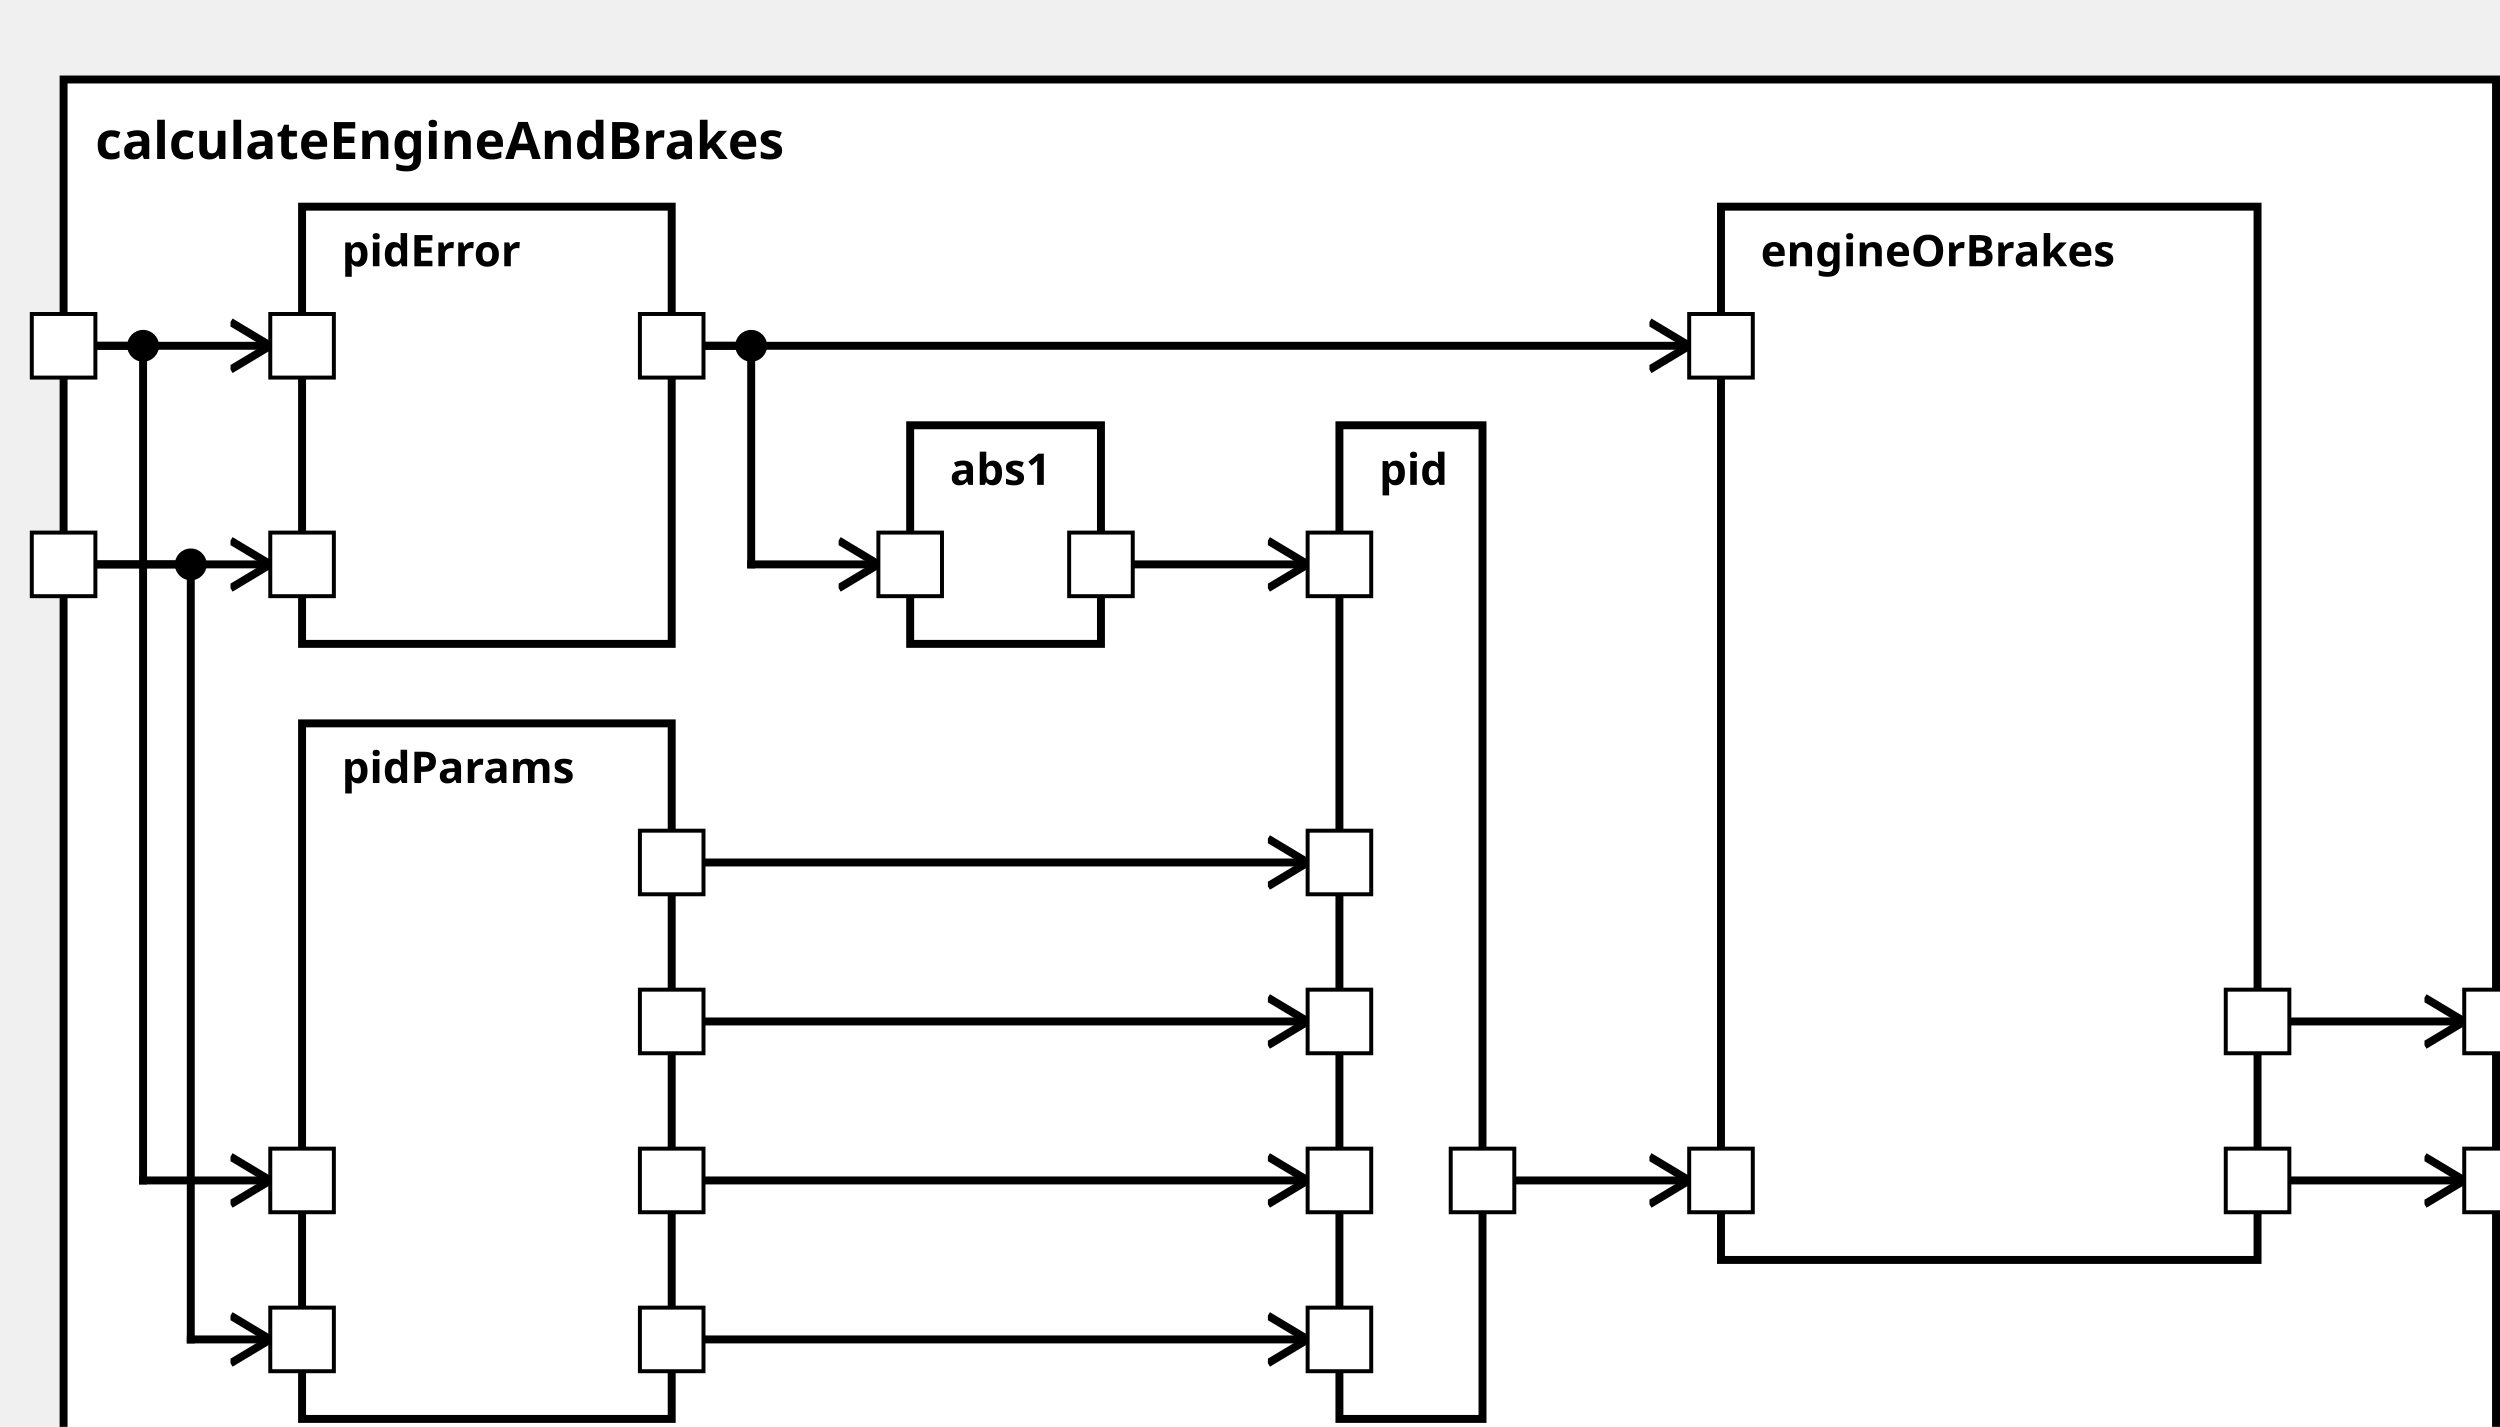
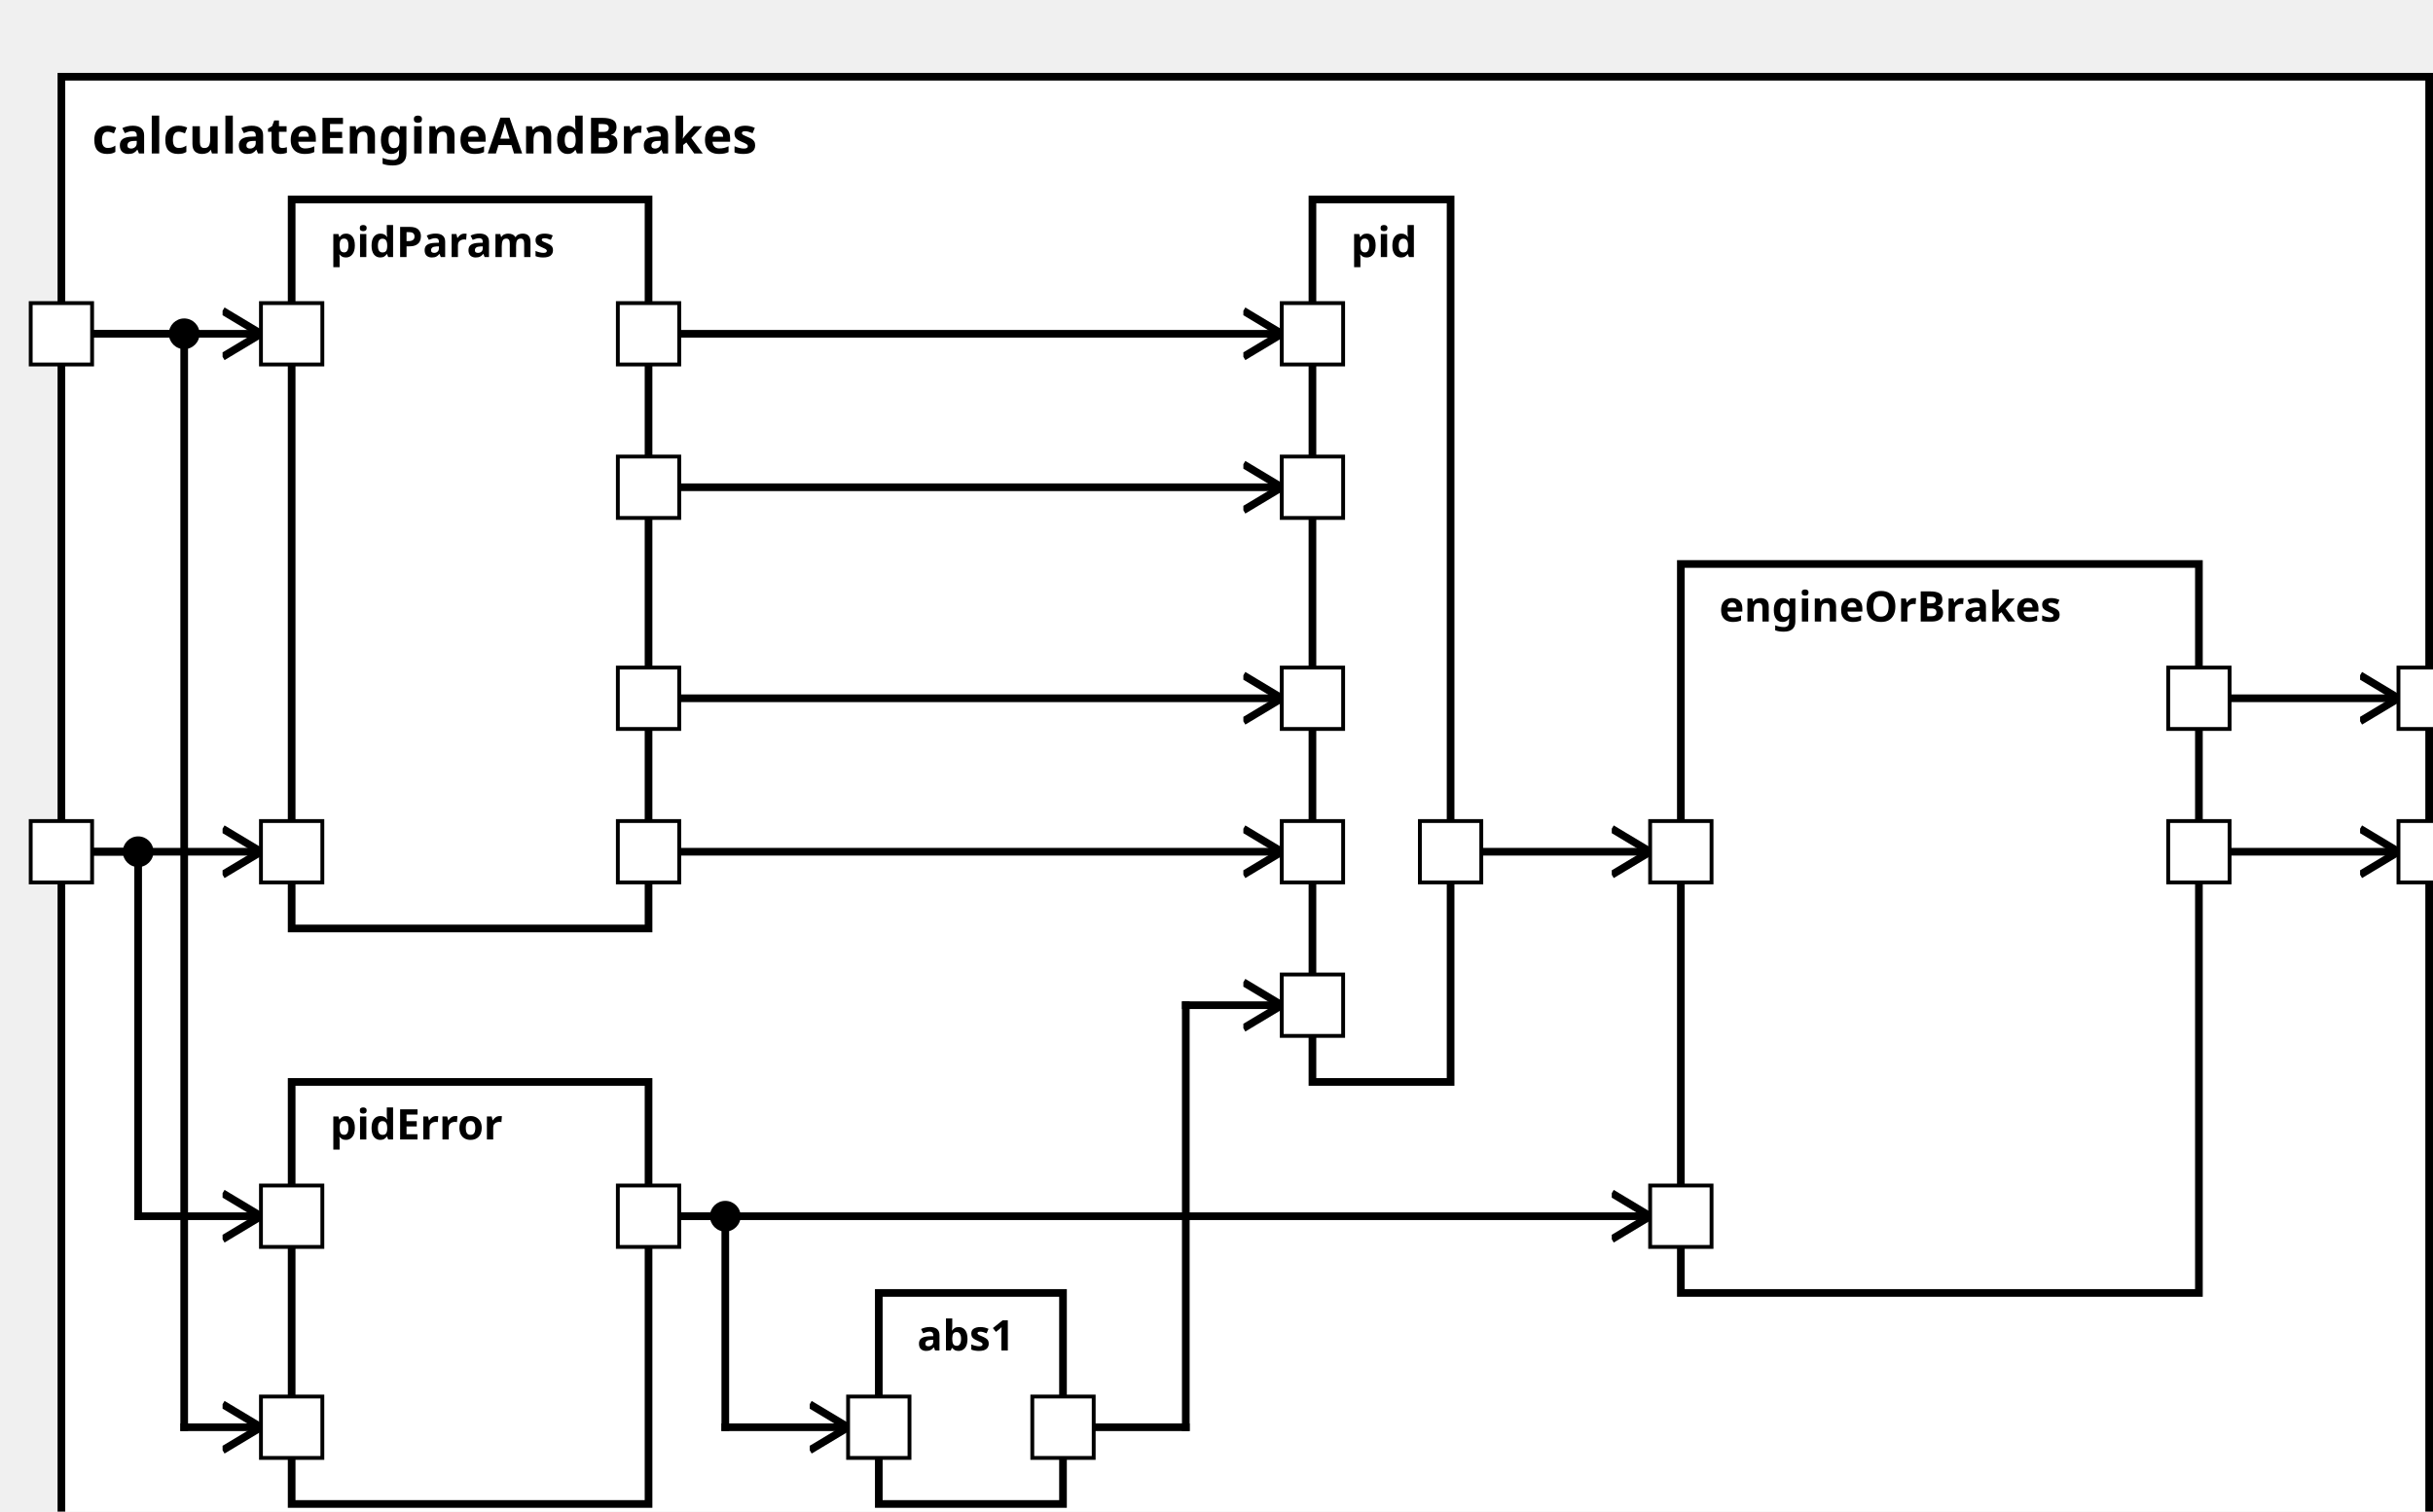
<svg xmlns="http://www.w3.org/2000/svg" xmlns:xlink="http://www.w3.org/1999/xlink" width="100%" height="100%" version="1.1">
  <svg version="1.1">
    <g transform="translate(16 20)">
-       <rect id="60" width="612" height="357" style="fill:white;stroke:black;stroke-width:2;fill-opacity:1.0;stroke-opacity:1.0" />
+       <rect id="57" width="617" height="392" style="fill:white;stroke:black;stroke-width:2;fill-opacity:1.0;stroke-opacity:1.0" />
      <text x="8" y="20" style="font-weight: bold" font-family="Verdana" font-size="13" fill="black">
            calculateEngineAndBrakes
    </text>
    </g>
  </svg>
-   <g transform="translate(76 182)">
-     <rect data-name="testing.subpackage10.motion.calculateEngineAndBrakes.pidParams" id="63" width="93" height="175" style="fill:white;stroke:black;stroke-width:2;fill-opacity:1.0;stroke-opacity:1.0" />
+   <g transform="translate(76 52)">
+     <rect data-name="testing.subpackage10.motion.calculateEngineAndBrakes.pidParams" id="59" width="93" height="190" style="fill:white;stroke:black;stroke-width:2;fill-opacity:1.0;stroke-opacity:1.0" />
    <text x="10" y="15" alignment-baseline="middle" style="font-weight: bold" font-family="Verdana" font-size="11" fill="black">
    pidParams
    </text>
  </g>
-   <g transform="translate(76 52)">
-     <rect data-name="testing.subpackage10.motion.calculateEngineAndBrakes.pidError" id="62" width="93" height="110" style="fill:white;stroke:black;stroke-width:2;fill-opacity:1.0;stroke-opacity:1.0" />
+   <g transform="translate(76 282)">
+     <rect data-name="testing.subpackage10.motion.calculateEngineAndBrakes.pidError" id="60" width="93" height="110" style="fill:white;stroke:black;stroke-width:2;fill-opacity:1.0;stroke-opacity:1.0" />
    <text x="10" y="15" alignment-baseline="middle" style="font-weight: bold" font-family="Verdana" font-size="11" fill="black">
    pidError
    </text>
  </g>
-   <g transform="translate(229 107)">
-     <rect data-name="testing.subpackage10.motion.calculateEngineAndBrakes.abs1" id="64" width="48" height="55" style="fill:white;stroke:black;stroke-width:2;fill-opacity:1.0;stroke-opacity:1.0" />
+   <g transform="translate(229 337)">
+     <rect data-name="testing.subpackage10.motion.calculateEngineAndBrakes.abs1" id="61" width="48" height="55" style="fill:white;stroke:black;stroke-width:2;fill-opacity:1.0;stroke-opacity:1.0" />
    <text x="10" y="15" alignment-baseline="middle" style="font-weight: bold" font-family="Verdana" font-size="11" fill="black">
    abs1
    </text>
  </g>
-   <g transform="translate(337 107)">
-     <rect data-name="testing.subpackage10.motion.calculateEngineAndBrakes.pid" id="65" width="36" height="250" style="fill:white;stroke:black;stroke-width:2;fill-opacity:1.0;stroke-opacity:1.0" />
+   <g transform="translate(342 52)">
+     <rect data-name="testing.subpackage10.motion.calculateEngineAndBrakes.pid" id="62" width="36" height="230" style="fill:white;stroke:black;stroke-width:2;fill-opacity:1.0;stroke-opacity:1.0" />
    <text x="10" y="15" alignment-baseline="middle" style="font-weight: bold" font-family="Verdana" font-size="11" fill="black">
    pid
    </text>
  </g>
-   <g transform="translate(433 52)">
-     <rect data-name="testing.subpackage10.motion.calculateEngineAndBrakes.engineOrBrakes" id="66" width="135" height="265" style="fill:white;stroke:black;stroke-width:2;fill-opacity:1.0;stroke-opacity:1.0" />
+   <g transform="translate(438 147)">
+     <rect data-name="testing.subpackage10.motion.calculateEngineAndBrakes.engineOrBrakes" id="63" width="135" height="190" style="fill:white;stroke:black;stroke-width:2;fill-opacity:1.0;stroke-opacity:1.0" />
    <text x="10" y="15" alignment-baseline="middle" style="font-weight: bold" font-family="Verdana" font-size="11" fill="black">
    engineOrBrakes
    </text>
  </g>
  <defs>
    <marker id="0,0,0" markerWidth="13" markerHeight="13" refX="5" refY="5" orient="auto">
      <polyline points="0,2 5,5 0,8" style="fill:none; stroke:rgb(0,0,0);                     stroke-width:1" />
    </marker>
  </defs>
-   <line stroke-linecap="square" x1="576" y1="297" x2="620" y2="297" style="stroke:rgb(0, 0,0);             stroke-width:2;                 marker-end: url(#0,0,0)             " />
-   <line stroke-linecap="square" x1="576" y1="257" x2="620" y2="257" style="stroke:rgb(0, 0,0);             stroke-width:2;                 marker-end: url(#0,0,0)             " />
-   <line stroke-linecap="square" x1="24" y1="87" x2="36" y2="87" style="stroke:rgb(0, 0,0);             stroke-width:2; " />
-   <line stroke-linecap="square" x1="36" y1="87" x2="36" y2="297" style="stroke:rgb(0, 0,0);             stroke-width:2; " />
-   <circle cx="36" cy="87" r="4" fill="black" />
-   <line stroke-linecap="square" x1="36" y1="297" x2="68" y2="297" style="stroke:rgb(0, 0,0);             stroke-width:2;                 marker-end: url(#0,0,0)             " />
-   <line stroke-linecap="square" x1="24" y1="142" x2="48" y2="142" style="stroke:rgb(0, 0,0);             stroke-width:2; " />
-   <line stroke-linecap="square" x1="48" y1="142" x2="48" y2="337" style="stroke:rgb(0, 0,0);             stroke-width:2; " />
-   <circle cx="48" cy="142" r="4" fill="black" />
-   <line stroke-linecap="square" x1="48" y1="337" x2="68" y2="337" style="stroke:rgb(0, 0,0);             stroke-width:2;                 marker-end: url(#0,0,0)             " />
+   <line stroke-linecap="square" x1="581" y1="222" x2="625" y2="222" style="stroke:rgb(0, 0,0);             stroke-width:2;                 marker-end: url(#0,0,0)             " />
+   <line stroke-linecap="square" x1="581" y1="182" x2="625" y2="182" style="stroke:rgb(0, 0,0);             stroke-width:2;                 marker-end: url(#0,0,0)             " />
+   <line stroke-linecap="square" x1="24" y1="222" x2="68" y2="222" style="stroke:rgb(0, 0,0);             stroke-width:2;                 marker-end: url(#0,0,0)             " />
  <line stroke-linecap="square" x1="24" y1="87" x2="68" y2="87" style="stroke:rgb(0, 0,0);             stroke-width:2;                 marker-end: url(#0,0,0)             " />
-   <line stroke-linecap="square" x1="24" y1="142" x2="68" y2="142" style="stroke:rgb(0, 0,0);             stroke-width:2;                 marker-end: url(#0,0,0)             " />
-   <line stroke-linecap="square" x1="177" y1="297" x2="329" y2="297" style="stroke:rgb(0, 0,0);             stroke-width:2;                 marker-end: url(#0,0,0)             " />
-   <line stroke-linecap="square" x1="177" y1="337" x2="329" y2="337" style="stroke:rgb(0, 0,0);             stroke-width:2;                 marker-end: url(#0,0,0)             " />
-   <line stroke-linecap="square" x1="177" y1="217" x2="329" y2="217" style="stroke:rgb(0, 0,0);             stroke-width:2;                 marker-end: url(#0,0,0)             " />
-   <line stroke-linecap="square" x1="177" y1="257" x2="329" y2="257" style="stroke:rgb(0, 0,0);             stroke-width:2;                 marker-end: url(#0,0,0)             " />
-   <line stroke-linecap="square" x1="177" y1="87" x2="189" y2="87" style="stroke:rgb(0, 0,0);             stroke-width:2; " />
-   <line stroke-linecap="square" x1="189" y1="87" x2="189" y2="142" style="stroke:rgb(0, 0,0);             stroke-width:2; " />
-   <circle cx="189" cy="87" r="4" fill="black" />
-   <line stroke-linecap="square" x1="189" y1="142" x2="221" y2="142" style="stroke:rgb(0, 0,0);             stroke-width:2;                 marker-end: url(#0,0,0)             " />
-   <line stroke-linecap="square" x1="285" y1="142" x2="329" y2="142" style="stroke:rgb(0, 0,0);             stroke-width:2;                 marker-end: url(#0,0,0)             " />
-   <line stroke-linecap="square" x1="177" y1="87" x2="425" y2="87" style="stroke:rgb(0, 0,0);             stroke-width:2;                 marker-end: url(#0,0,0)             " />
-   <line stroke-linecap="square" x1="381" y1="297" x2="425" y2="297" style="stroke:rgb(0, 0,0);             stroke-width:2;                 marker-end: url(#0,0,0)             " />
+   <line stroke-linecap="square" x1="24" y1="222" x2="36" y2="222" style="stroke:rgb(0, 0,0);             stroke-width:2; " />
+   <line stroke-linecap="square" x1="36" y1="222" x2="36" y2="317" style="stroke:rgb(0, 0,0);             stroke-width:2; " />
+   <circle cx="36" cy="222" r="4" fill="black" />
+   <line stroke-linecap="square" x1="36" y1="317" x2="68" y2="317" style="stroke:rgb(0, 0,0);             stroke-width:2;                 marker-end: url(#0,0,0)             " />
+   <line stroke-linecap="square" x1="24" y1="87" x2="48" y2="87" style="stroke:rgb(0, 0,0);             stroke-width:2; " />
+   <line stroke-linecap="square" x1="48" y1="87" x2="48" y2="372" style="stroke:rgb(0, 0,0);             stroke-width:2; " />
+   <circle cx="48" cy="87" r="4" fill="black" />
+   <line stroke-linecap="square" x1="48" y1="372" x2="68" y2="372" style="stroke:rgb(0, 0,0);             stroke-width:2;                 marker-end: url(#0,0,0)             " />
+   <line stroke-linecap="square" x1="177" y1="222" x2="334" y2="222" style="stroke:rgb(0, 0,0);             stroke-width:2;                 marker-end: url(#0,0,0)             " />
+   <line stroke-linecap="square" x1="177" y1="87" x2="334" y2="87" style="stroke:rgb(0, 0,0);             stroke-width:2;                 marker-end: url(#0,0,0)             " />
+   <line stroke-linecap="square" x1="177" y1="127" x2="334" y2="127" style="stroke:rgb(0, 0,0);             stroke-width:2;                 marker-end: url(#0,0,0)             " />
+   <line stroke-linecap="square" x1="177" y1="182" x2="334" y2="182" style="stroke:rgb(0, 0,0);             stroke-width:2;                 marker-end: url(#0,0,0)             " />
+   <line stroke-linecap="square" x1="177" y1="317" x2="189" y2="317" style="stroke:rgb(0, 0,0);             stroke-width:2; " />
+   <line stroke-linecap="square" x1="189" y1="317" x2="189" y2="372" style="stroke:rgb(0, 0,0);             stroke-width:2; " />
+   <circle cx="189" cy="317" r="4" fill="black" />
+   <line stroke-linecap="square" x1="189" y1="372" x2="221" y2="372" style="stroke:rgb(0, 0,0);             stroke-width:2;                 marker-end: url(#0,0,0)             " />
+   <line stroke-linecap="square" x1="285" y1="372" x2="309" y2="372" style="stroke:rgb(0, 0,0);             stroke-width:2; " />
+   <line stroke-linecap="square" x1="309" y1="372" x2="309" y2="262" style="stroke:rgb(0, 0,0);             stroke-width:2; " />
+   <line stroke-linecap="square" x1="309" y1="262" x2="334" y2="262" style="stroke:rgb(0, 0,0);             stroke-width:2;                 marker-end: url(#0,0,0)             " />
+   <line stroke-linecap="square" x1="177" y1="317" x2="430" y2="317" style="stroke:rgb(0, 0,0);             stroke-width:2;                 marker-end: url(#0,0,0)             " />
+   <line stroke-linecap="square" x1="386" y1="222" x2="430" y2="222" style="stroke:rgb(0, 0,0);             stroke-width:2;                 marker-end: url(#0,0,0)             " />
  <defs>
    <rect id="port" x="0" y="0" width="16" height="16" style="fill:white;stroke:rgb(0,0,0);stroke-width:1;fill-opacity:1.0;stroke-opacity:1.0" />
  </defs>
+   <use x="8" y="214" xlink:href="#port" />
+   <text text-anchor="end" alignment-baseline="middle" x="4" y="224" transform="rotate(0,4,224)" style="font-weight: regular" font-family="Verdana" font-size="9" fill="black">
+ 
+ </text>
  <use x="8" y="79" xlink:href="#port" />
  <text text-anchor="end" alignment-baseline="middle" x="4" y="89" transform="rotate(0,4,89)" style="font-weight: regular" font-family="Verdana" font-size="9" fill="black">

</text>
-   <use x="8" y="134" xlink:href="#port" />
-   <text text-anchor="end" alignment-baseline="middle" x="4" y="144" transform="rotate(0,4,144)" style="font-weight: regular" font-family="Verdana" font-size="9" fill="black">
+   <use x="625" y="214" xlink:href="#port" />
+   <text text-anchor="start" alignment-baseline="middle" x="645" y="224" transform="rotate(0,645,224)" style="font-weight: regular" font-family="Verdana" font-size="9" fill="black">

</text>
-   <use x="620" y="289" xlink:href="#port" />
-   <text text-anchor="start" alignment-baseline="middle" x="640" y="299" transform="rotate(0,640,299)" style="font-weight: regular" font-family="Verdana" font-size="9" fill="black">
+   <use x="625" y="174" xlink:href="#port" />
+   <text text-anchor="start" alignment-baseline="middle" x="645" y="184" transform="rotate(0,645,184)" style="font-weight: regular" font-family="Verdana" font-size="9" fill="black">

</text>
-   <use x="620" y="249" xlink:href="#port" />
-   <text text-anchor="start" alignment-baseline="middle" x="640" y="259" transform="rotate(0,640,259)" style="font-weight: regular" font-family="Verdana" font-size="9" fill="black">
- 
- </text>
-   <use x="68" y="289" xlink:href="#port" />
-   <text text-anchor="start" alignment-baseline="middle" x="87" y="299" transform="rotate(0,87,299)" style="font-weight: regular" font-family="Verdana" font-size="9" fill="black">
- 
- </text>
-   <use x="68" y="329" xlink:href="#port" />
-   <text text-anchor="start" alignment-baseline="middle" x="87" y="339" transform="rotate(0,87,339)" style="font-weight: regular" font-family="Verdana" font-size="9" fill="black">
- 
- </text>
-   <use x="161" y="289" xlink:href="#port" />
-   <text text-anchor="end" alignment-baseline="middle" x="158" y="299" transform="rotate(0,158,299)" style="font-weight: regular" font-family="Verdana" font-size="9" fill="black">
- 
- </text>
-   <use x="161" y="329" xlink:href="#port" />
-   <text text-anchor="end" alignment-baseline="middle" x="158" y="339" transform="rotate(0,158,339)" style="font-weight: regular" font-family="Verdana" font-size="9" fill="black">
- 
- </text>
-   <use x="161" y="209" xlink:href="#port" />
-   <text text-anchor="end" alignment-baseline="middle" x="158" y="219" transform="rotate(0,158,219)" style="font-weight: regular" font-family="Verdana" font-size="9" fill="black">
- 
- </text>
-   <use x="161" y="249" xlink:href="#port" />
-   <text text-anchor="end" alignment-baseline="middle" x="158" y="259" transform="rotate(0,158,259)" style="font-weight: regular" font-family="Verdana" font-size="9" fill="black">
+   <use x="68" y="214" xlink:href="#port" />
+   <text text-anchor="start" alignment-baseline="middle" x="87" y="224" transform="rotate(0,87,224)" style="font-weight: regular" font-family="Verdana" font-size="9" fill="black">

</text>
  <use x="68" y="79" xlink:href="#port" />
  <text text-anchor="start" alignment-baseline="middle" x="87" y="89" transform="rotate(0,87,89)" style="font-weight: regular" font-family="Verdana" font-size="9" fill="black">

</text>
-   <use x="68" y="134" xlink:href="#port" />
-   <text text-anchor="start" alignment-baseline="middle" x="87" y="144" transform="rotate(0,87,144)" style="font-weight: regular" font-family="Verdana" font-size="9" fill="black">
+   <use x="161" y="214" xlink:href="#port" />
+   <text text-anchor="end" alignment-baseline="middle" x="158" y="224" transform="rotate(0,158,224)" style="font-weight: regular" font-family="Verdana" font-size="9" fill="black">

</text>
  <use x="161" y="79" xlink:href="#port" />
  <text text-anchor="end" alignment-baseline="middle" x="158" y="89" transform="rotate(0,158,89)" style="font-weight: regular" font-family="Verdana" font-size="9" fill="black">

</text>
-   <use x="221" y="134" xlink:href="#port" />
-   <text text-anchor="start" alignment-baseline="middle" x="240" y="144" transform="rotate(0,240,144)" style="font-weight: regular" font-family="Verdana" font-size="9" fill="black">
+   <use x="161" y="119" xlink:href="#port" />
+   <text text-anchor="end" alignment-baseline="middle" x="158" y="129" transform="rotate(0,158,129)" style="font-weight: regular" font-family="Verdana" font-size="9" fill="black">

</text>
-   <use x="269" y="134" xlink:href="#port" />
-   <text text-anchor="end" alignment-baseline="middle" x="266" y="144" transform="rotate(0,266,144)" style="font-weight: regular" font-family="Verdana" font-size="9" fill="black">
+   <use x="161" y="174" xlink:href="#port" />
+   <text text-anchor="end" alignment-baseline="middle" x="158" y="184" transform="rotate(0,158,184)" style="font-weight: regular" font-family="Verdana" font-size="9" fill="black">

</text>
-   <use x="329" y="289" xlink:href="#port" />
-   <text text-anchor="start" alignment-baseline="middle" x="348" y="299" transform="rotate(0,348,299)" style="font-weight: regular" font-family="Verdana" font-size="9" fill="black">
+   <use x="68" y="309" xlink:href="#port" />
+   <text text-anchor="start" alignment-baseline="middle" x="87" y="319" transform="rotate(0,87,319)" style="font-weight: regular" font-family="Verdana" font-size="9" fill="black">

</text>
-   <use x="329" y="329" xlink:href="#port" />
-   <text text-anchor="start" alignment-baseline="middle" x="348" y="339" transform="rotate(0,348,339)" style="font-weight: regular" font-family="Verdana" font-size="9" fill="black">
+   <use x="68" y="364" xlink:href="#port" />
+   <text text-anchor="start" alignment-baseline="middle" x="87" y="374" transform="rotate(0,87,374)" style="font-weight: regular" font-family="Verdana" font-size="9" fill="black">

</text>
-   <use x="329" y="209" xlink:href="#port" />
-   <text text-anchor="start" alignment-baseline="middle" x="348" y="219" transform="rotate(0,348,219)" style="font-weight: regular" font-family="Verdana" font-size="9" fill="black">
+   <use x="161" y="309" xlink:href="#port" />
+   <text text-anchor="end" alignment-baseline="middle" x="158" y="319" transform="rotate(0,158,319)" style="font-weight: regular" font-family="Verdana" font-size="9" fill="black">

</text>
-   <use x="329" y="249" xlink:href="#port" />
-   <text text-anchor="start" alignment-baseline="middle" x="348" y="259" transform="rotate(0,348,259)" style="font-weight: regular" font-family="Verdana" font-size="9" fill="black">
+   <use x="221" y="364" xlink:href="#port" />
+   <text text-anchor="start" alignment-baseline="middle" x="240" y="374" transform="rotate(0,240,374)" style="font-weight: regular" font-family="Verdana" font-size="9" fill="black">

</text>
-   <use x="329" y="134" xlink:href="#port" />
-   <text text-anchor="start" alignment-baseline="middle" x="348" y="144" transform="rotate(0,348,144)" style="font-weight: regular" font-family="Verdana" font-size="9" fill="black">
+   <use x="269" y="364" xlink:href="#port" />
+   <text text-anchor="end" alignment-baseline="middle" x="266" y="374" transform="rotate(0,266,374)" style="font-weight: regular" font-family="Verdana" font-size="9" fill="black">

</text>
-   <use x="365" y="289" xlink:href="#port" />
-   <text text-anchor="end" alignment-baseline="middle" x="362" y="299" transform="rotate(0,362,299)" style="font-weight: regular" font-family="Verdana" font-size="9" fill="black">
+   <use x="334" y="214" xlink:href="#port" />
+   <text text-anchor="start" alignment-baseline="middle" x="353" y="224" transform="rotate(0,353,224)" style="font-weight: regular" font-family="Verdana" font-size="9" fill="black">

</text>
-   <use x="425" y="79" xlink:href="#port" />
-   <text text-anchor="start" alignment-baseline="middle" x="444" y="89" transform="rotate(0,444,89)" style="font-weight: regular" font-family="Verdana" font-size="9" fill="black">
+   <use x="334" y="79" xlink:href="#port" />
+   <text text-anchor="start" alignment-baseline="middle" x="353" y="89" transform="rotate(0,353,89)" style="font-weight: regular" font-family="Verdana" font-size="9" fill="black">

</text>
-   <use x="425" y="289" xlink:href="#port" />
-   <text text-anchor="start" alignment-baseline="middle" x="444" y="299" transform="rotate(0,444,299)" style="font-weight: regular" font-family="Verdana" font-size="9" fill="black">
+   <use x="334" y="119" xlink:href="#port" />
+   <text text-anchor="start" alignment-baseline="middle" x="353" y="129" transform="rotate(0,353,129)" style="font-weight: regular" font-family="Verdana" font-size="9" fill="black">

</text>
-   <use x="560" y="289" xlink:href="#port" />
-   <text text-anchor="end" alignment-baseline="middle" x="557" y="299" transform="rotate(0,557,299)" style="font-weight: regular" font-family="Verdana" font-size="9" fill="black">
+   <use x="334" y="174" xlink:href="#port" />
+   <text text-anchor="start" alignment-baseline="middle" x="353" y="184" transform="rotate(0,353,184)" style="font-weight: regular" font-family="Verdana" font-size="9" fill="black">

</text>
-   <use x="560" y="249" xlink:href="#port" />
-   <text text-anchor="end" alignment-baseline="middle" x="557" y="259" transform="rotate(0,557,259)" style="font-weight: regular" font-family="Verdana" font-size="9" fill="black">
+   <use x="334" y="254" xlink:href="#port" />
+   <text text-anchor="start" alignment-baseline="middle" x="353" y="264" transform="rotate(0,353,264)" style="font-weight: regular" font-family="Verdana" font-size="9" fill="black">
+ 
+ </text>
+   <use x="370" y="214" xlink:href="#port" />
+   <text text-anchor="end" alignment-baseline="middle" x="367" y="224" transform="rotate(0,367,224)" style="font-weight: regular" font-family="Verdana" font-size="9" fill="black">
+ 
+ </text>
+   <use x="430" y="309" xlink:href="#port" />
+   <text text-anchor="start" alignment-baseline="middle" x="449" y="319" transform="rotate(0,449,319)" style="font-weight: regular" font-family="Verdana" font-size="9" fill="black">
+ 
+ </text>
+   <use x="430" y="214" xlink:href="#port" />
+   <text text-anchor="start" alignment-baseline="middle" x="449" y="224" transform="rotate(0,449,224)" style="font-weight: regular" font-family="Verdana" font-size="9" fill="black">
+ 
+ </text>
+   <use x="565" y="214" xlink:href="#port" />
+   <text text-anchor="end" alignment-baseline="middle" x="562" y="224" transform="rotate(0,562,224)" style="font-weight: regular" font-family="Verdana" font-size="9" fill="black">
+ 
+ </text>
+   <use x="565" y="174" xlink:href="#port" />
+   <text text-anchor="end" alignment-baseline="middle" x="562" y="184" transform="rotate(0,562,184)" style="font-weight: regular" font-family="Verdana" font-size="9" fill="black">

</text>
</svg>
